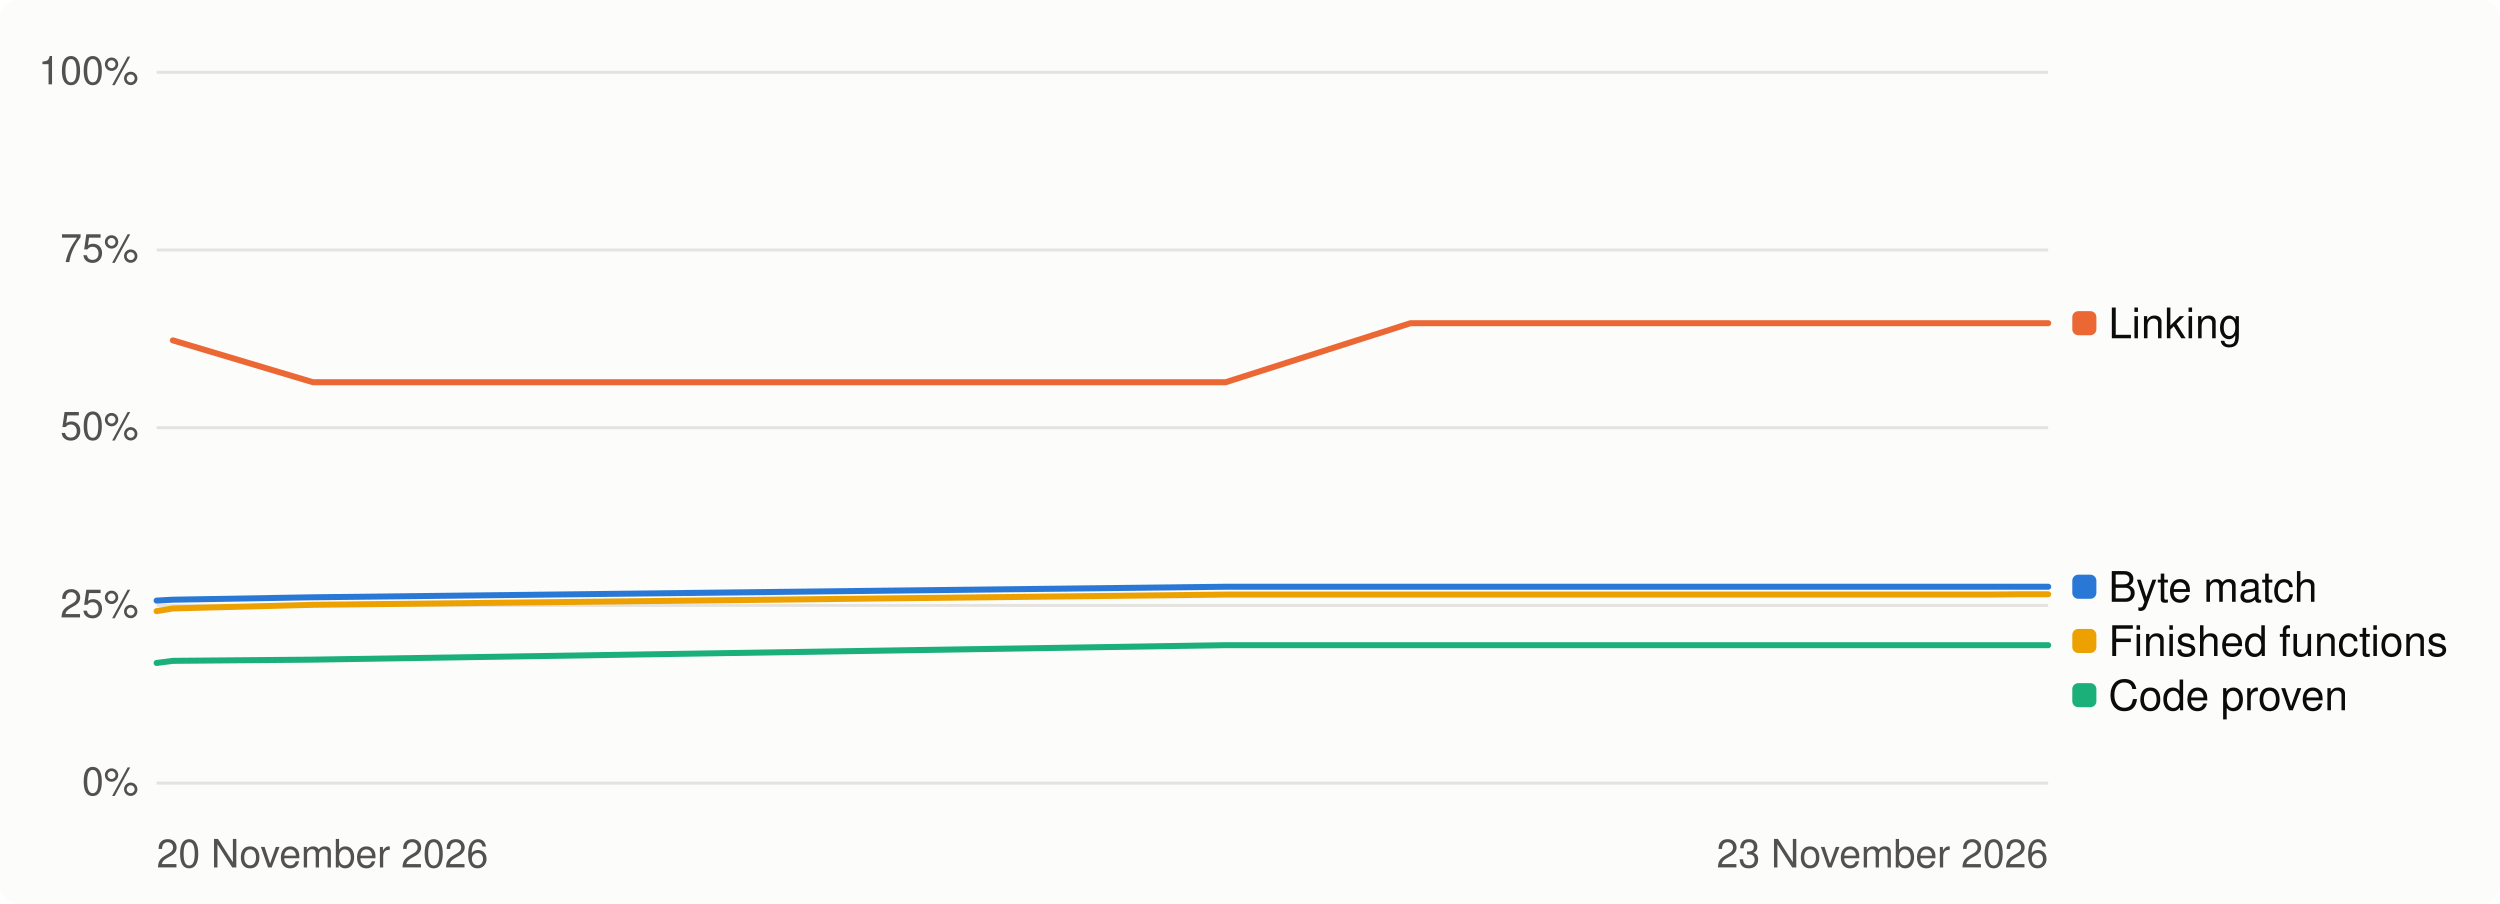
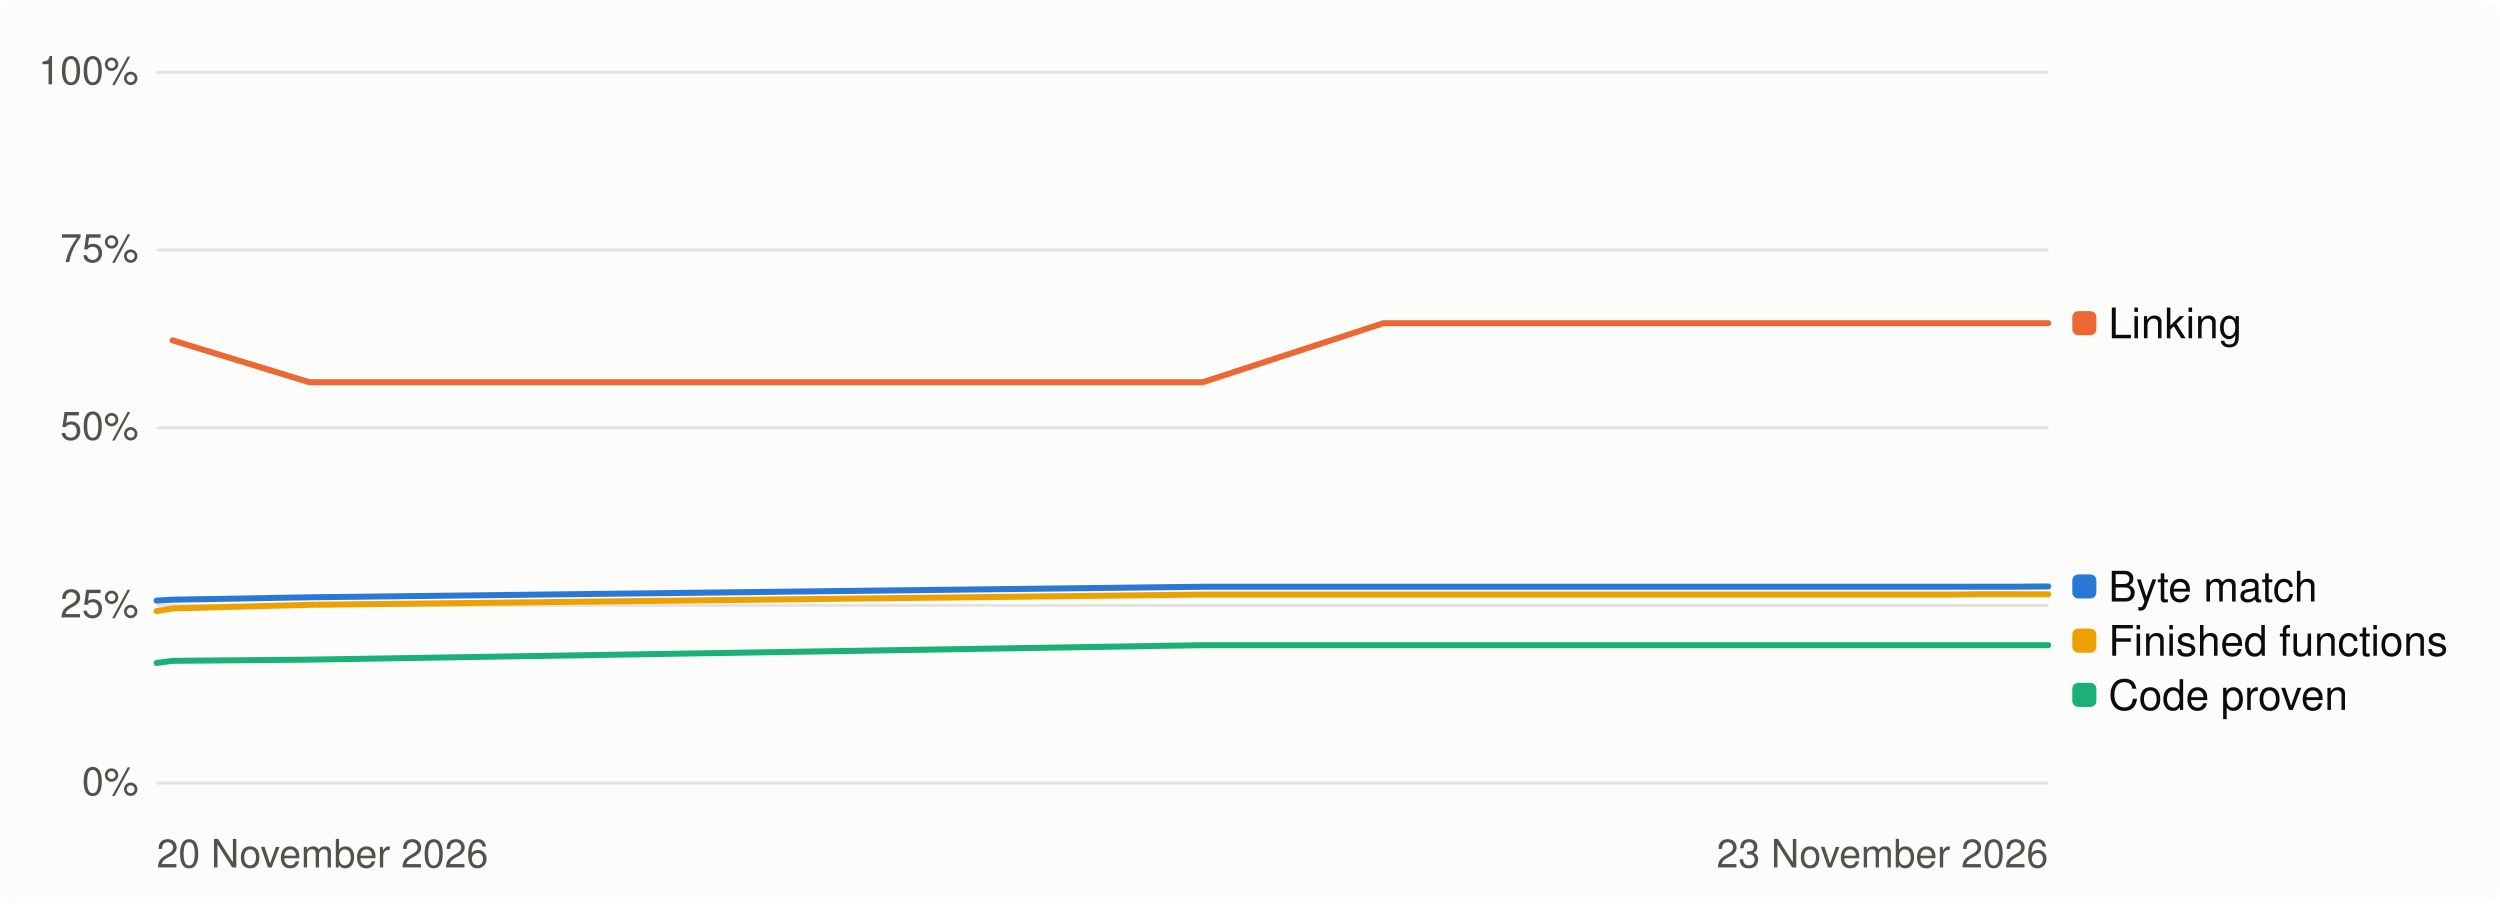
<svg xmlns="http://www.w3.org/2000/svg" width="830" height="300" viewBox="0 0 830 300" role="img" aria-label="Progress over time, percent">
  <style>
.bg{fill:#fcfcfb}.t1{fill:#0b0b0b}.t2{fill:#52514e}.track{fill:#e4e3df}.fill{fill:#2a78d6}
.grid{stroke:#e4e3df;stroke-width:1}.s1{stroke:#2a78d6}.s2{stroke:#eb6834}.s3{stroke:#1baf7a}.s4{stroke:#eda100}
.d1{fill:#2a78d6}.d2{fill:#eb6834}.d3{fill:#1baf7a}.d4{fill:#eda100}
@media (prefers-color-scheme: dark){.bg{fill:#1a1a19}.t1{fill:#f0efec}.t2{fill:#c3c2b7}.track{fill:#383835}
.fill{fill:#3987e5}.grid{stroke:#383835}.s1{stroke:#3987e5}.s2{stroke:#d95926}.s3{stroke:#199e70}.s4{stroke:#c98500}
.d1{fill:#3987e5}.d2{fill:#d95926}.d3{fill:#199e70}.d4{fill:#c98500}}
text{font-family:-apple-system,'Segoe UI',Helvetica,Arial,sans-serif}
</style>
  <rect class="bg" width="830" height="300" rx="6" />
  <line class="grid" x1="52" x2="680" y1="260.0" y2="260.0" />
  <text class="t2" x="46" y="264.0" font-size="13" text-anchor="end">0%</text>
  <line class="grid" x1="52" x2="680" y1="201.0" y2="201.0" />
  <text class="t2" x="46" y="205.0" font-size="13" text-anchor="end">25%</text>
  <line class="grid" x1="52" x2="680" y1="142.0" y2="142.0" />
  <text class="t2" x="46" y="146.0" font-size="13" text-anchor="end">50%</text>
  <line class="grid" x1="52" x2="680" y1="83.0" y2="83.0" />
  <text class="t2" x="46" y="87.0" font-size="13" text-anchor="end">75%</text>
  <line class="grid" x1="52" x2="680" y1="24.0" y2="24.0" />
  <text class="t2" x="46" y="28.0" font-size="13" text-anchor="end">100%</text>
  <text class="t2" x="52" y="288" font-size="13">20 November 2026</text>
  <text class="t2" x="680" y="288" font-size="13" text-anchor="end">23 November 2026</text>
-   <path class="s1" d="M52.0,199.4 L57.4,199.1 L103.9,198.3 L406.9,194.8 L468.3,194.8 L485.7,194.8 L486.2,194.8 L508.1,194.8 L519.5,194.8 L523.4,194.8 L528.4,194.8 L546.1,194.8 L551.7,194.8 L556.1,194.8 L593.5,194.8 L619.3,194.8 L621.7,194.8 L630.8,194.8 L639.4,194.8 L641.9,194.8 L649.3,194.8 L650.7,194.8 L660.0,194.8 L669.9,194.8 L671.1,194.8 L679.1,194.8 L680.0,194.8" fill="none" stroke-width="2" stroke-linejoin="round" stroke-linecap="round" />
-   <path class="s2" d="M57.4,113.0 L103.9,126.9 L406.9,126.9 L468.3,107.3 L485.7,107.3 L486.2,107.3 L508.1,107.3 L519.5,107.3 L523.4,107.3 L528.4,107.3 L546.1,107.3 L551.7,107.3 L556.1,107.3 L593.5,107.3 L619.3,107.3 L621.7,107.3 L630.8,107.3 L639.4,107.3 L641.9,107.3 L649.3,107.3 L650.7,107.3 L660.0,107.3 L669.9,107.3 L671.1,107.3 L679.1,107.3 L680.0,107.3" fill="none" stroke-width="2" stroke-linejoin="round" stroke-linecap="round" />
-   <path class="s3" d="M52.0,220.1 L57.4,219.4 L103.9,219.0 L406.9,214.2 L468.3,214.2 L485.7,214.2 L486.2,214.2 L508.1,214.2 L519.5,214.2 L523.4,214.2 L528.4,214.2 L546.1,214.2 L551.7,214.2 L556.1,214.2 L593.5,214.2 L619.3,214.2 L621.7,214.2 L630.8,214.2 L639.4,214.2 L641.9,214.2 L649.3,214.2 L650.7,214.2 L660.0,214.2 L669.9,214.2 L671.1,214.2 L679.1,214.2 L680.0,214.2" fill="none" stroke-width="2" stroke-linejoin="round" stroke-linecap="round" />
-   <path class="s4" d="M52.0,202.9 L57.4,202.0 L103.9,200.8 L406.9,197.4 L468.3,197.4 L485.7,197.4 L486.2,197.4 L508.1,197.4 L519.5,197.4 L523.4,197.4 L528.4,197.4 L546.1,197.4 L551.7,197.4 L556.1,197.4 L593.5,197.4 L619.3,197.4 L621.7,197.4 L630.8,197.4 L639.4,197.4 L641.9,197.4 L649.3,197.4 L650.7,197.4 L660.0,197.4 L669.9,197.3 L671.1,197.3 L679.1,197.3 L680.0,197.3" fill="none" stroke-width="2" stroke-linejoin="round" stroke-linecap="round" />
+   <path class="s1" d="M52.0,199.4 L57.3,199.1 L102.7,198.3 L399.3,194.8 L459.3,194.8 L476.4,194.8 L476.8,194.8 L498.3,194.8 L509.4,194.8 L513.3,194.8 L518.1,194.8 L535.4,194.8 L540.9,194.8 L545.2,194.8 L581.8,194.8 L607.1,194.8 L609.5,194.8 L618.3,194.8 L626.7,194.8 L629.2,194.8 L636.4,194.8 L637.8,194.8 L646.9,194.8 L656.6,194.8 L657.7,194.8 L665.5,194.8 L666.5,194.8 L680.0,194.7" fill="none" stroke-width="2" stroke-linejoin="round" stroke-linecap="round" />
+   <path class="s2" d="M57.3,113.0 L102.7,126.9 L399.3,126.9 L459.3,107.3 L476.4,107.3 L476.8,107.3 L498.3,107.3 L509.4,107.3 L513.3,107.3 L518.1,107.3 L535.4,107.3 L540.9,107.3 L545.2,107.3 L581.8,107.3 L607.1,107.3 L609.5,107.3 L618.3,107.3 L626.7,107.3 L629.2,107.3 L636.4,107.3 L637.8,107.3 L646.9,107.3 L656.6,107.3 L657.7,107.3 L665.5,107.3 L666.5,107.3 L680.0,107.3" fill="none" stroke-width="2" stroke-linejoin="round" stroke-linecap="round" />
+   <path class="s3" d="M52.0,220.1 L57.3,219.4 L102.7,219.0 L399.3,214.2 L459.3,214.2 L476.4,214.2 L476.8,214.2 L498.3,214.2 L509.4,214.2 L513.3,214.2 L518.1,214.2 L535.4,214.2 L540.9,214.2 L545.2,214.2 L581.8,214.2 L607.1,214.2 L609.5,214.2 L618.3,214.2 L626.7,214.2 L629.2,214.2 L636.4,214.2 L637.8,214.2 L646.9,214.2 L656.6,214.2 L657.7,214.2 L665.5,214.2 L666.5,214.2 L680.0,214.2" fill="none" stroke-width="2" stroke-linejoin="round" stroke-linecap="round" />
+   <path class="s4" d="M52.0,202.9 L57.3,202.0 L102.7,200.8 L399.3,197.4 L459.3,197.4 L476.4,197.4 L476.8,197.4 L498.3,197.4 L509.4,197.4 L513.3,197.4 L518.1,197.4 L535.4,197.4 L540.9,197.4 L545.2,197.4 L581.8,197.4 L607.1,197.4 L609.5,197.4 L618.3,197.4 L626.7,197.4 L629.2,197.4 L636.4,197.4 L637.8,197.4 L646.9,197.4 L656.6,197.3 L657.7,197.3 L665.5,197.3 L666.5,197.3 L680.0,197.3" fill="none" stroke-width="2" stroke-linejoin="round" stroke-linecap="round" />
  <rect class="d2" x="688" y="103.3" width="8" height="8" rx="2" />
  <text class="t1" x="700" y="112.3" font-size="14">Linking</text>
-   <rect class="d1" x="688" y="190.8" width="8" height="8" rx="2" />
-   <text class="t1" x="700" y="199.8" font-size="14">Byte match</text>
-   <rect class="d4" x="688" y="208.8" width="8" height="8" rx="2" />
-   <text class="t1" x="700" y="217.8" font-size="14">Finished functions</text>
-   <rect class="d3" x="688" y="226.8" width="8" height="8" rx="2" />
-   <text class="t1" x="700" y="235.8" font-size="14">Code proven</text>
+   <rect class="d1" x="688" y="190.7" width="8" height="8" rx="2" />
+   <text class="t1" x="700" y="199.7" font-size="14">Byte match</text>
+   <rect class="d4" x="688" y="208.7" width="8" height="8" rx="2" />
+   <text class="t1" x="700" y="217.7" font-size="14">Finished functions</text>
+   <rect class="d3" x="688" y="226.7" width="8" height="8" rx="2" />
+   <text class="t1" x="700" y="235.7" font-size="14">Code proven</text>
</svg>
